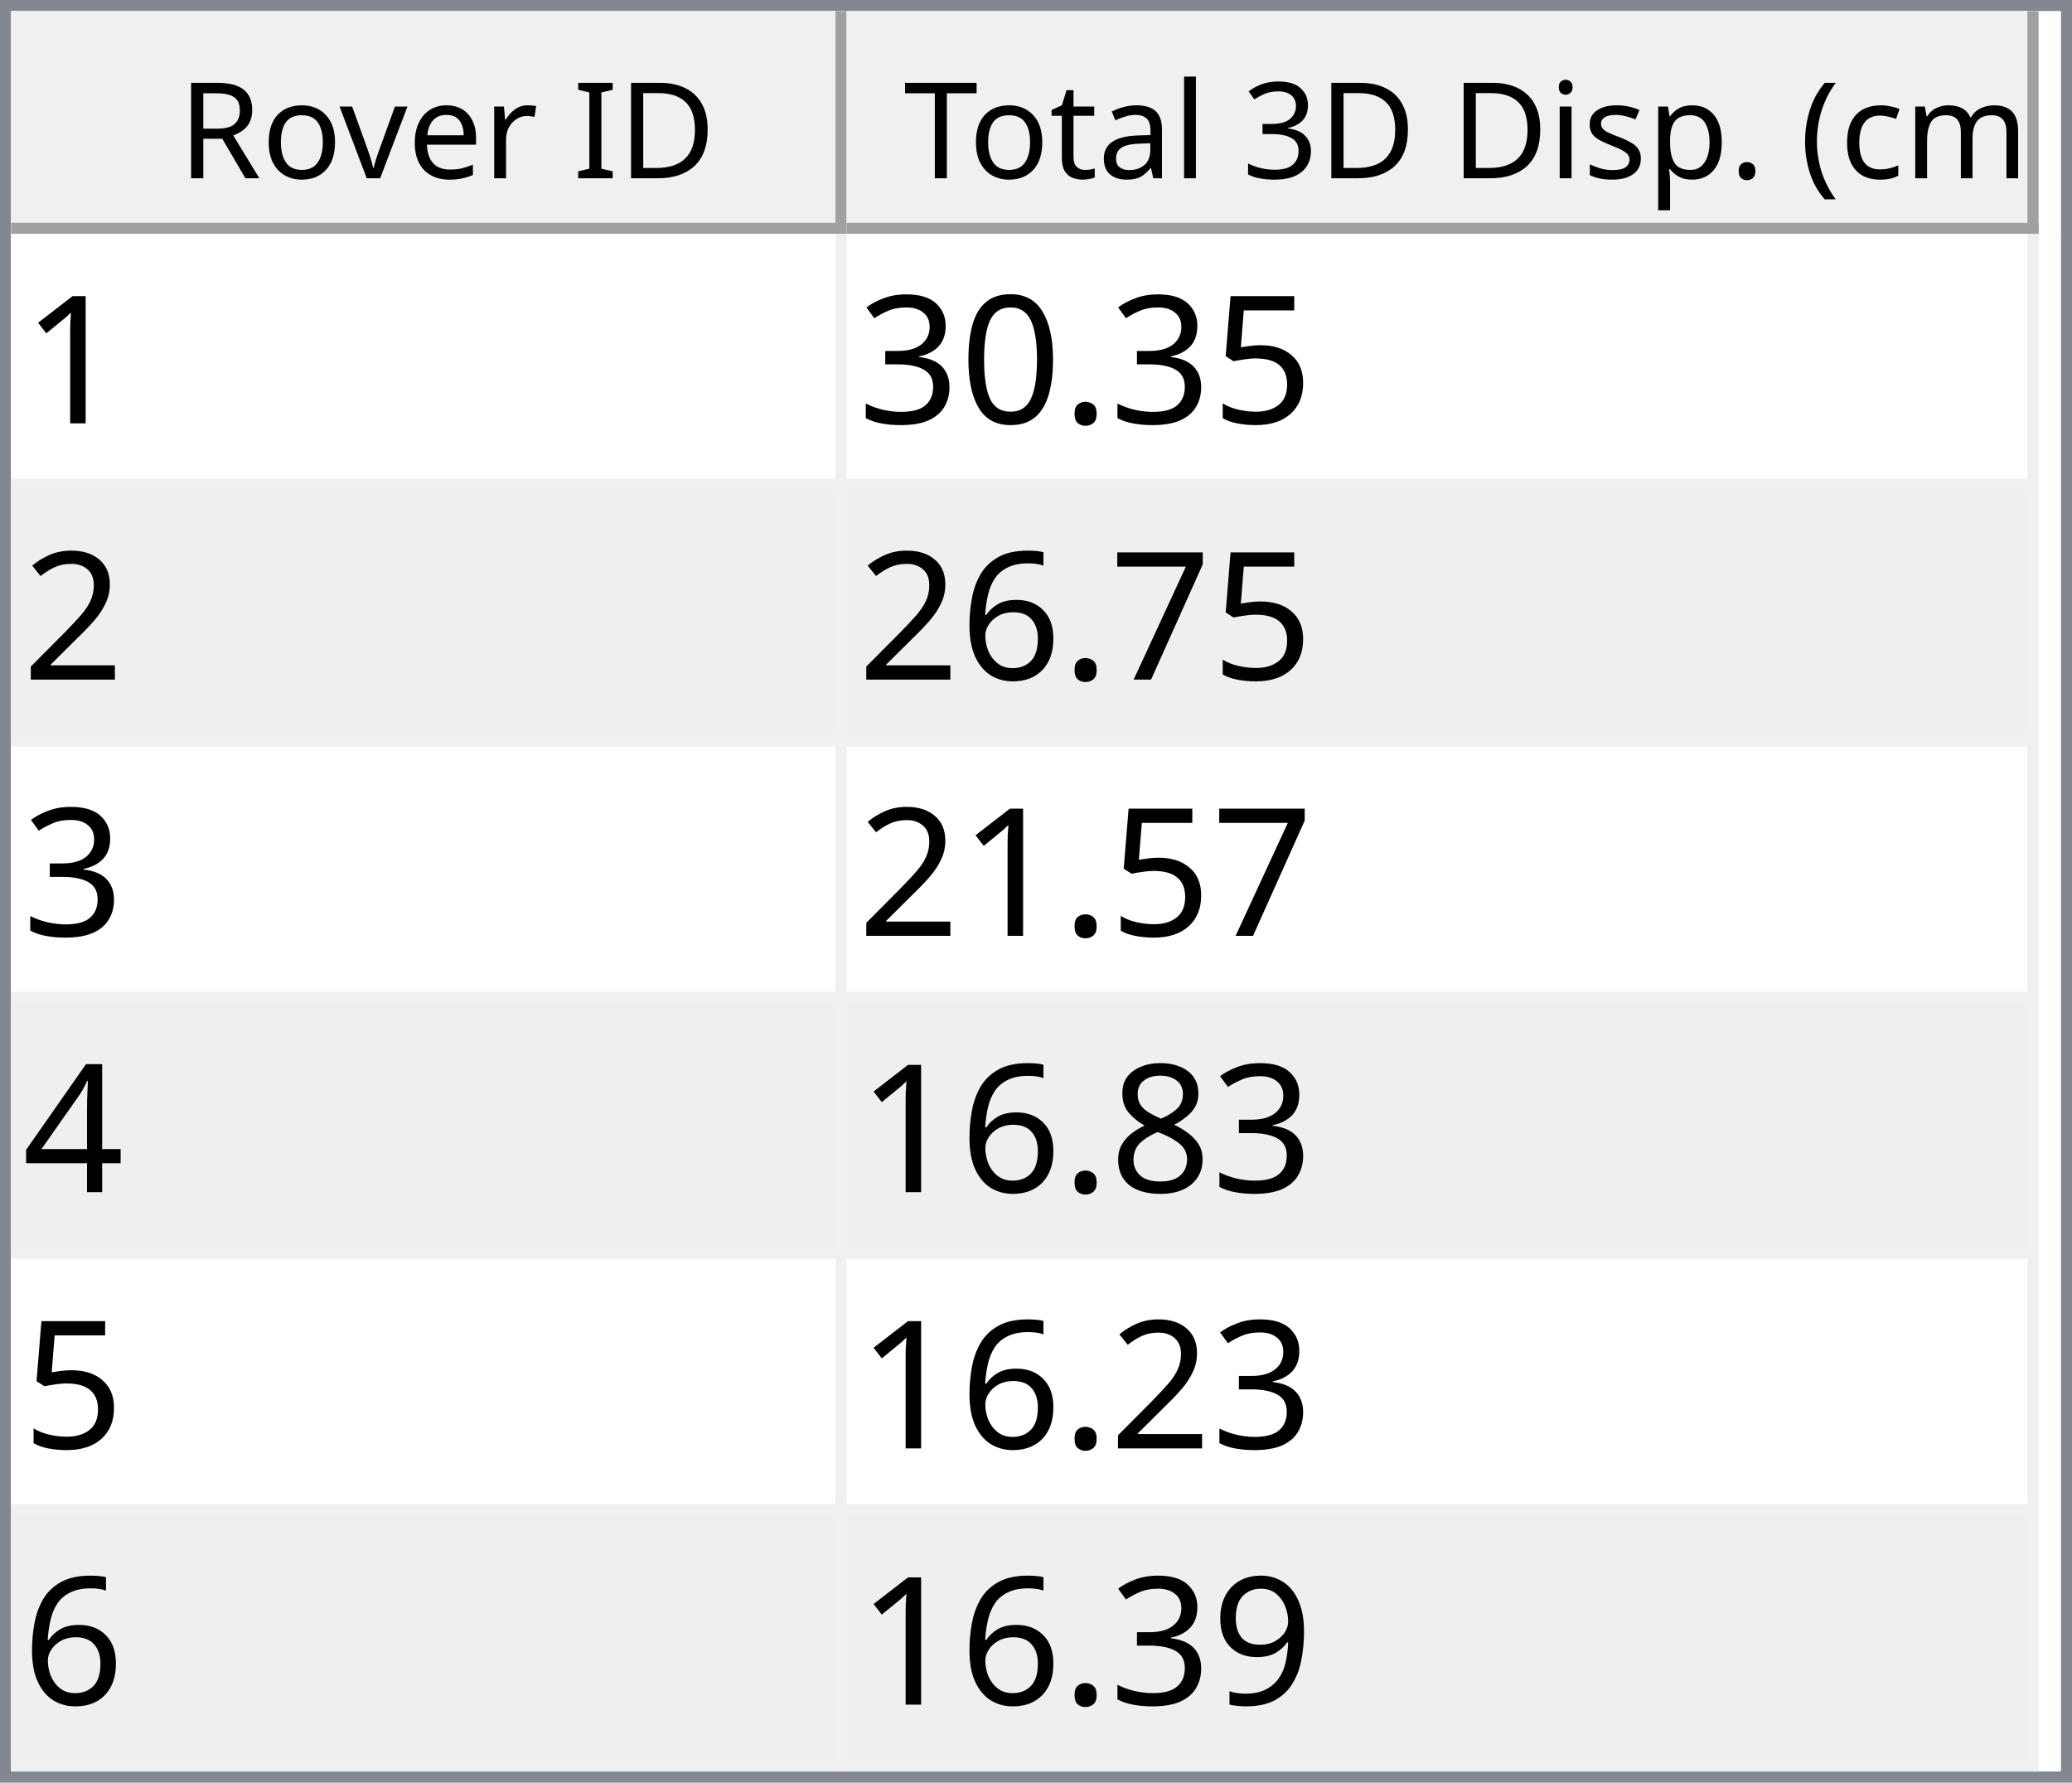
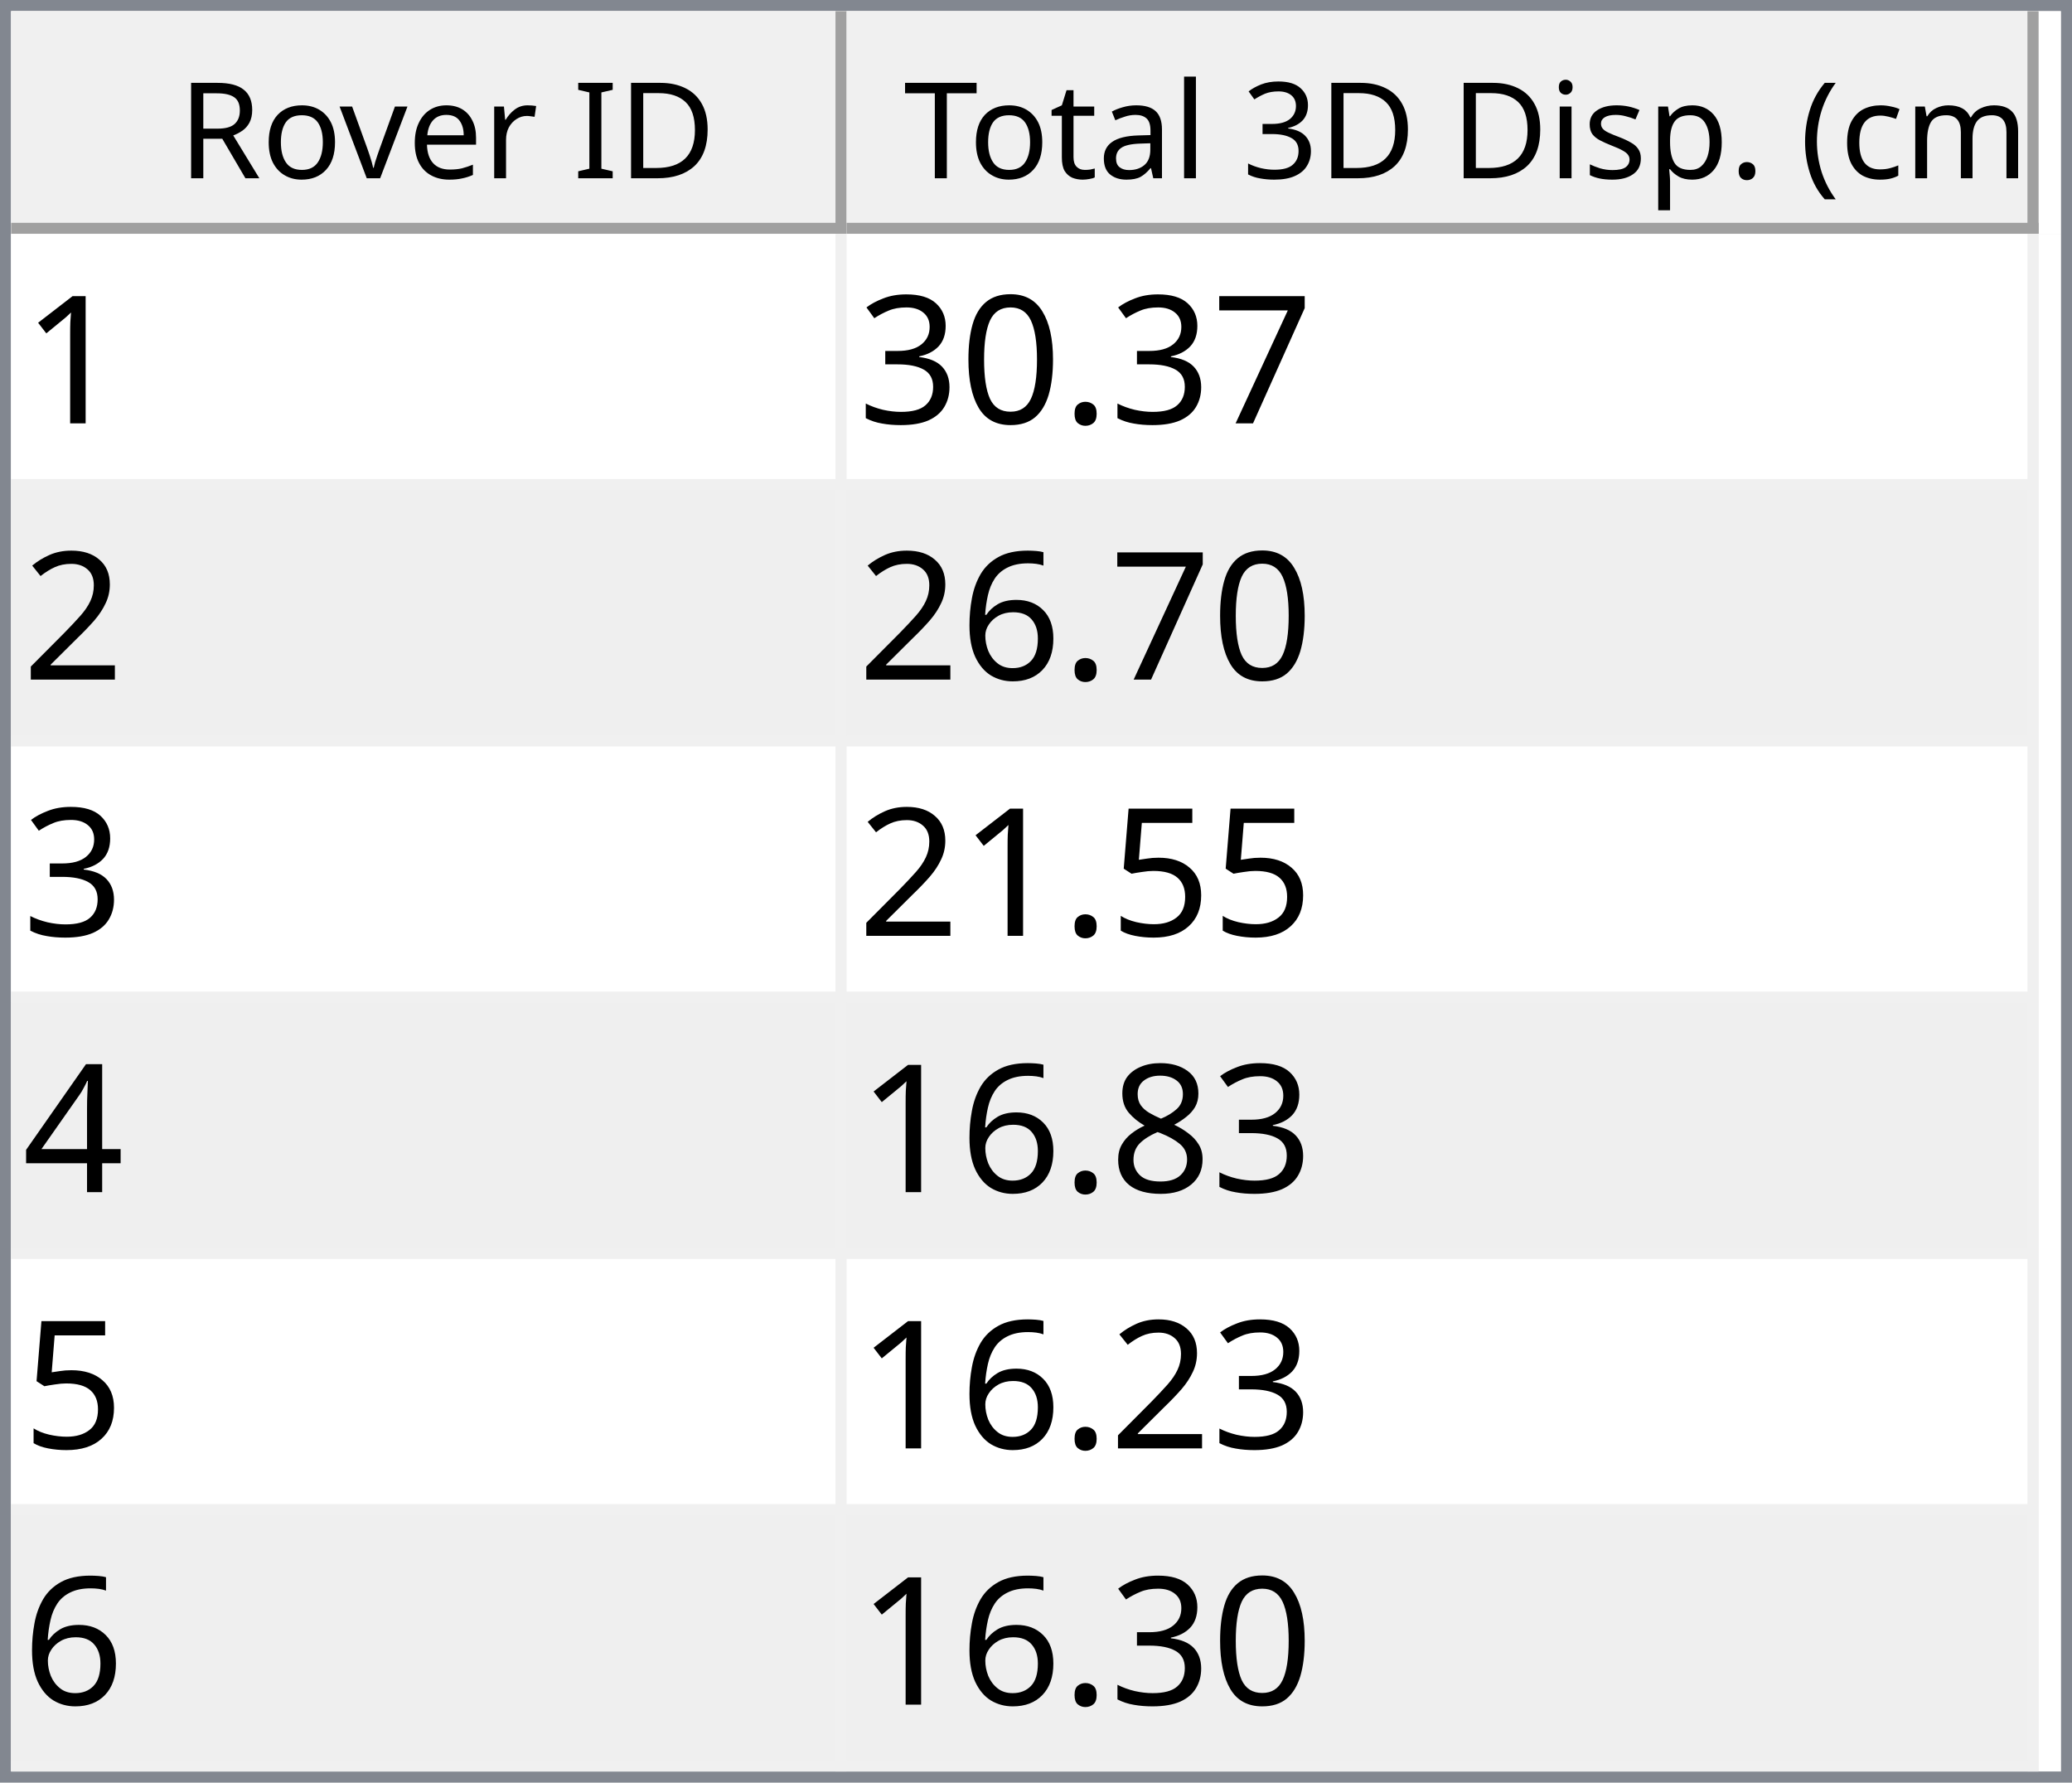
<svg xmlns="http://www.w3.org/2000/svg" style="fill-opacity:1; color-rendering:auto; color-interpolation:auto; text-rendering:auto; stroke:black; stroke-linecap:square; stroke-miterlimit:10; shape-rendering:auto; stroke-opacity:1; fill:black; stroke-dasharray:none; font-weight:normal; stroke-width:1; font-family:'Dialog'; font-style:normal; stroke-linejoin:miter; font-size:12px; stroke-dashoffset:0; image-rendering:auto;" width="186" height="160">
  <defs id="genericDefs" />
  <g>
    <defs id="defs1">
      <clipPath clipPathUnits="userSpaceOnUse" id="clipPath1">
        <path d="M0 0 L186 0 L186 160 L0 160 L0 0 Z" />
      </clipPath>
      <clipPath clipPathUnits="userSpaceOnUse" id="clipPath2">
        <path d="M0 0 L0 160 L186 160 L186 0 Z" />
      </clipPath>
      <clipPath clipPathUnits="userSpaceOnUse" id="clipPath3">
        <path d="M0 0 L0 20 L184 20 L184 0 Z" />
      </clipPath>
      <clipPath clipPathUnits="userSpaceOnUse" id="clipPath4">
        <path d="M0 0 L0 20 L75 20 L75 0 Z" />
      </clipPath>
      <clipPath clipPathUnits="userSpaceOnUse" id="clipPath5">
        <path d="M1 1 L1 19 L74 19 L74 1 Z" />
      </clipPath>
      <clipPath clipPathUnits="userSpaceOnUse" id="clipPath6">
        <path d="M0 0 L0 18 L73 18 L73 0 Z" />
      </clipPath>
      <clipPath clipPathUnits="userSpaceOnUse" id="clipPath7">
        <path d="M-0.5 -0.5 L-0.5 19.5 L74.5 19.5 L74.5 -0.5 Z" />
      </clipPath>
      <clipPath clipPathUnits="userSpaceOnUse" id="clipPath8">
        <path d="M0 0 L0 20 L107 20 L107 0 Z" />
      </clipPath>
      <clipPath clipPathUnits="userSpaceOnUse" id="clipPath9">
        <path d="M1 1 L1 19 L106 19 L106 1 Z" />
      </clipPath>
      <clipPath clipPathUnits="userSpaceOnUse" id="clipPath10">
        <path d="M0 0 L0 18 L105 18 L105 0 Z" />
      </clipPath>
      <clipPath clipPathUnits="userSpaceOnUse" id="clipPath11">
        <path d="M-0.5 -0.5 L-0.5 19.5 L106.5 19.5 L106.5 -0.5 Z" />
      </clipPath>
      <clipPath clipPathUnits="userSpaceOnUse" id="clipPath12">
        <path d="M0 0 L0 138 L184 138 L184 0 Z" />
      </clipPath>
      <clipPath clipPathUnits="userSpaceOnUse" id="clipPath13">
        <path d="M0 0 L0 138 L182 138 L182 0 Z" />
      </clipPath>
      <clipPath clipPathUnits="userSpaceOnUse" id="clipPath14">
        <path d="M-0.5 -0.5 L-0.5 137.5 L181.5 137.5 L181.5 -0.5 Z" />
      </clipPath>
      <clipPath clipPathUnits="userSpaceOnUse" id="clipPath15">
        <path d="M0 0 L0 22 L74 22 L74 0 Z" />
      </clipPath>
      <clipPath clipPathUnits="userSpaceOnUse" id="clipPath16">
        <path d="M0 0 L0 22 L106 22 L106 0 Z" />
      </clipPath>
      <font horiz-adv-x="64.551" id="font1">
        <font-face ascent="107.91" descent="25.098" units-per-em="100" style="font-style:normal; font-family:Segoe UI; font-weight:normal;" />
        <missing-glyph horiz-adv-x="64.551" d="M8.109 0 L8.109 68.266 L56.453 68.266 L56.453 0 L8.109 0 ZM15.328 7.234 L49.219 7.234 L49.219 61.031 L15.328 61.031 L15.328 7.234 Z" />
        <glyph unicode="D" horiz-adv-x="70.117" d="M9.188 0 L9.188 70.016 L28.516 70.016 Q65.531 70.016 65.531 35.891 Q65.531 19.672 55.25 9.836 Q44.969 0 27.734 0 L9.188 0 ZM17.391 62.594 L17.391 7.422 L27.828 7.422 Q41.609 7.422 49.273 14.797 Q56.938 22.172 56.938 35.688 Q56.938 62.594 28.328 62.594 L17.391 62.594 Z" />
        <glyph unicode="I" horiz-adv-x="26.611" d="M17.391 0 L9.188 0 L9.188 70.016 L17.391 70.016 L17.391 0 Z" />
        <glyph unicode=" " horiz-adv-x="27.393" d="" />
        <glyph unicode="r" horiz-adv-x="34.766" d="M34.188 41.891 Q32.078 43.5 28.125 43.5 Q23 43.5 19.555 38.672 Q16.109 33.844 16.109 25.484 L16.109 0 L8.109 0 L8.109 50 L16.109 50 L16.109 39.703 L16.312 39.703 Q18.016 44.969 21.531 47.922 Q25.047 50.875 29.391 50.875 Q32.516 50.875 34.188 50.203 L34.188 41.891 Z" />
        <glyph unicode="e" horiz-adv-x="52.295" d="M48.297 23 L12.984 23 Q13.188 14.656 17.484 10.109 Q21.781 5.562 29.297 5.562 Q37.75 5.562 44.828 11.141 L44.828 3.609 Q38.234 -1.172 27.391 -1.172 Q16.797 -1.172 10.742 5.641 Q4.688 12.453 4.688 24.812 Q4.688 36.469 11.305 43.82 Q17.922 51.172 27.734 51.172 Q37.547 51.172 42.922 44.828 Q48.297 38.484 48.297 27.203 L48.297 23 ZM40.094 29.781 Q40.047 36.719 36.75 40.578 Q33.453 44.438 27.594 44.438 Q21.922 44.438 17.969 40.383 Q14.016 36.328 13.094 29.781 L40.094 29.781 Z" />
        <glyph unicode="v" horiz-adv-x="47.9" d="M47.406 50 L27.484 0 L19.625 0 L0.688 50 L9.469 50 L22.172 13.672 Q23.578 9.672 23.922 6.688 L24.125 6.688 Q24.609 10.453 25.688 13.484 L38.969 50 L47.406 50 Z" />
        <glyph unicode="o" horiz-adv-x="58.594" d="M29 -1.172 Q17.922 -1.172 11.305 5.836 Q4.688 12.844 4.688 24.422 Q4.688 37.016 11.57 44.094 Q18.453 51.172 30.172 51.172 Q41.359 51.172 47.633 44.289 Q53.906 37.406 53.906 25.203 Q53.906 13.234 47.141 6.031 Q40.375 -1.172 29 -1.172 ZM29.594 44.438 Q21.875 44.438 17.383 39.188 Q12.891 33.938 12.891 24.703 Q12.891 15.828 17.43 10.695 Q21.969 5.562 29.594 5.562 Q37.359 5.562 41.531 10.594 Q45.703 15.625 45.703 24.906 Q45.703 34.281 41.531 39.359 Q37.359 44.438 29.594 44.438 Z" />
        <glyph unicode="R" horiz-adv-x="59.814" d="M59.375 0 L49.609 0 L37.891 19.625 Q36.281 22.359 34.766 24.289 Q33.25 26.219 31.664 27.438 Q30.078 28.656 28.25 29.219 Q26.422 29.781 24.125 29.781 L17.391 29.781 L17.391 0 L9.188 0 L9.188 70.016 L30.078 70.016 Q34.672 70.016 38.555 68.867 Q42.438 67.719 45.289 65.375 Q48.141 63.031 49.758 59.547 Q51.375 56.062 51.375 51.375 Q51.375 47.703 50.273 44.656 Q49.172 41.609 47.148 39.211 Q45.125 36.812 42.266 35.133 Q39.406 33.453 35.844 32.516 L35.844 32.328 Q37.594 31.547 38.891 30.547 Q40.188 29.547 41.359 28.18 Q42.531 26.812 43.68 25.078 Q44.828 23.344 46.234 21.047 L59.375 0 ZM17.391 62.594 L17.391 37.203 L28.516 37.203 Q31.594 37.203 34.203 38.133 Q36.812 39.062 38.719 40.797 Q40.625 42.531 41.703 45.047 Q42.781 47.562 42.781 50.688 Q42.781 56.297 39.141 59.445 Q35.5 62.594 28.609 62.594 L17.391 62.594 Z" />
        <glyph unicode=")" horiz-adv-x="30.176" d="M8.297 -15.922 L1.172 -15.922 Q16.406 2.344 16.406 26.812 Q16.406 51.469 1.078 70.016 L8.297 70.016 Q23.531 52.156 23.531 26.703 Q23.531 1.375 8.297 -15.922 Z" />
        <glyph unicode="m" horiz-adv-x="86.133" d="M79.109 0 L71.094 0 L71.094 28.719 Q71.094 37.016 68.531 40.727 Q65.969 44.438 59.906 44.438 Q54.781 44.438 51.195 39.75 Q47.609 35.062 47.609 28.516 L47.609 0 L39.594 0 L39.594 29.688 Q39.594 44.438 28.219 44.438 Q22.953 44.438 19.531 40.016 Q16.109 35.594 16.109 28.516 L16.109 0 L8.109 0 L8.109 50 L16.109 50 L16.109 42.094 L16.312 42.094 Q21.625 51.172 31.844 51.172 Q36.969 51.172 40.773 48.312 Q44.578 45.453 46 40.828 Q51.562 51.172 62.594 51.172 Q79.109 51.172 79.109 30.812 L79.109 0 Z" />
        <glyph unicode="c" horiz-adv-x="46.191" d="M42.188 2.297 Q36.422 -1.172 28.516 -1.172 Q17.828 -1.172 11.258 5.789 Q4.688 12.75 4.688 23.828 Q4.688 36.188 11.766 43.68 Q18.844 51.172 30.672 51.172 Q37.25 51.172 42.281 48.734 L42.281 40.531 Q36.719 44.438 30.375 44.438 Q22.703 44.438 17.797 38.945 Q12.891 33.453 12.891 24.516 Q12.891 15.719 17.508 10.641 Q22.125 5.562 29.891 5.562 Q36.422 5.562 42.188 9.906 L42.188 2.297 Z" />
        <glyph unicode="(" horiz-adv-x="30.176" d="M29.109 -15.922 L21.969 -15.922 Q6.844 1.375 6.844 26.703 Q6.844 52.156 21.969 70.016 L29.203 70.016 Q13.875 51.469 13.875 26.812 Q13.875 2.344 29.109 -15.922 Z" />
        <glyph unicode="." horiz-adv-x="21.68" d="M10.891 -1.078 Q8.641 -1.078 7.055 0.539 Q5.469 2.156 5.469 4.391 Q5.469 6.641 7.055 8.273 Q8.641 9.906 10.891 9.906 Q13.188 9.906 14.797 8.273 Q16.406 6.641 16.406 4.391 Q16.406 2.156 14.797 0.539 Q13.188 -1.078 10.891 -1.078 Z" />
        <glyph unicode="p" horiz-adv-x="58.789" d="M16.312 7.234 L16.109 7.234 L16.109 -23 L8.109 -23 L8.109 50 L16.109 50 L16.109 41.219 L16.312 41.219 Q22.219 51.172 33.594 51.172 Q43.266 51.172 48.688 44.461 Q54.109 37.75 54.109 26.469 Q54.109 13.922 48 6.375 Q41.891 -1.172 31.297 -1.172 Q21.578 -1.172 16.312 7.234 ZM16.109 27.391 L16.109 20.406 Q16.109 14.203 20.141 9.883 Q24.172 5.562 30.375 5.562 Q37.641 5.562 41.773 11.133 Q45.906 16.703 45.906 26.609 Q45.906 34.969 42.047 39.703 Q38.188 44.438 31.594 44.438 Q24.609 44.438 20.359 39.578 Q16.109 34.719 16.109 27.391 Z" />
        <glyph unicode="s" horiz-adv-x="42.432" d="M5.078 1.812 L5.078 10.406 Q11.625 5.562 19.484 5.562 Q30.031 5.562 30.031 12.594 Q30.031 14.594 29.125 15.992 Q28.219 17.391 26.68 18.461 Q25.141 19.531 23.07 20.383 Q21 21.234 18.609 22.172 Q15.281 23.484 12.766 24.828 Q10.25 26.172 8.57 27.859 Q6.891 29.547 6.031 31.695 Q5.172 33.844 5.172 36.719 Q5.172 40.234 6.789 42.945 Q8.406 45.656 11.086 47.484 Q13.766 49.312 17.211 50.242 Q20.656 51.172 24.312 51.172 Q30.812 51.172 35.938 48.922 L35.938 40.828 Q30.422 44.438 23.25 44.438 Q21 44.438 19.195 43.922 Q17.391 43.406 16.094 42.477 Q14.797 41.547 14.086 40.258 Q13.375 38.969 13.375 37.406 Q13.375 35.453 14.086 34.133 Q14.797 32.812 16.164 31.789 Q17.531 30.766 19.484 29.938 Q21.438 29.109 23.922 28.125 Q27.25 26.859 29.883 25.516 Q32.516 24.172 34.375 22.484 Q36.234 20.797 37.234 18.602 Q38.234 16.406 38.234 13.375 Q38.234 9.672 36.602 6.938 Q34.969 4.203 32.234 2.398 Q29.5 0.594 25.93 -0.289 Q22.359 -1.172 18.453 -1.172 Q10.75 -1.172 5.078 1.812 Z" />
        <glyph unicode="i" horiz-adv-x="24.219" d="M12.203 62.703 Q10.062 62.703 8.547 64.164 Q7.031 65.625 7.031 67.875 Q7.031 70.125 8.547 71.609 Q10.062 73.094 12.203 73.094 Q14.406 73.094 15.945 71.609 Q17.484 70.125 17.484 67.875 Q17.484 65.719 15.945 64.211 Q14.406 62.703 12.203 62.703 ZM16.109 0 L8.109 0 L8.109 50 L16.109 50 L16.109 0 Z" />
        <glyph unicode="3" horiz-adv-x="53.906" d="M46.531 19.828 Q46.531 15.094 44.75 11.211 Q42.969 7.328 39.719 4.57 Q36.469 1.812 31.93 0.297 Q27.391 -1.219 21.922 -1.219 Q11.922 -1.219 6 2.594 L6 11.188 Q13.094 5.609 22.219 5.609 Q25.875 5.609 28.828 6.539 Q31.781 7.469 33.906 9.227 Q36.031 10.984 37.18 13.477 Q38.328 15.969 38.328 19.094 Q38.328 32.812 18.797 32.812 L12.984 32.812 L12.984 39.594 L18.5 39.594 Q35.797 39.594 35.797 52.484 Q35.797 64.406 22.609 64.406 Q15.188 64.406 8.688 59.422 L8.688 67.188 Q15.375 71.188 24.609 71.188 Q29 71.188 32.57 69.969 Q36.141 68.75 38.68 66.555 Q41.219 64.359 42.609 61.281 Q44 58.203 44 54.5 Q44 40.672 30.031 36.719 L30.031 36.531 Q33.594 36.141 36.625 34.797 Q39.656 33.453 41.852 31.305 Q44.047 29.156 45.289 26.25 Q46.531 23.344 46.531 19.828 Z" />
        <glyph unicode="l" horiz-adv-x="24.219" d="M16.109 0 L8.109 0 L8.109 74.031 L16.109 74.031 L16.109 0 Z" />
        <glyph unicode="a" horiz-adv-x="50.879" d="M43.891 0 L35.891 0 L35.891 7.812 L35.688 7.812 Q30.469 -1.172 20.312 -1.172 Q12.844 -1.172 8.617 2.781 Q4.391 6.734 4.391 13.281 Q4.391 27.297 20.906 29.594 L35.891 31.688 Q35.891 44.438 25.594 44.438 Q16.547 44.438 9.281 38.281 L9.281 46.484 Q16.656 51.172 26.266 51.172 Q43.891 51.172 43.891 32.516 L43.891 0 ZM35.891 25.297 L23.828 23.641 Q18.266 22.859 15.43 20.875 Q12.594 18.891 12.594 13.875 Q12.594 10.203 15.211 7.883 Q17.828 5.562 22.172 5.562 Q28.125 5.562 32.008 9.742 Q35.891 13.922 35.891 20.312 L35.891 25.297 Z" />
        <glyph unicode="t" horiz-adv-x="33.887" d="M31.297 0.484 Q28.469 -1.078 23.828 -1.078 Q10.688 -1.078 10.688 13.578 L10.688 43.172 L2.094 43.172 L2.094 50 L10.688 50 L10.688 62.203 L18.703 64.797 L18.703 50 L31.297 50 L31.297 43.172 L18.703 43.172 L18.703 14.984 Q18.703 9.969 20.414 7.82 Q22.125 5.672 26.078 5.672 Q29.109 5.672 31.297 7.328 L31.297 0.484 Z" />
        <glyph unicode="T" horiz-adv-x="52.393" d="M50.594 62.594 L30.375 62.594 L30.375 0 L22.172 0 L22.172 62.594 L2 62.594 L2 70.016 L50.594 70.016 L50.594 62.594 Z" />
      </font>
      <font horiz-adv-x="75.0" id="font2">
        <font-face ascent="100.537" descent="21.973" units-per-em="100" style="font-style:normal; font-family:sans-serif; font-weight:normal;" />
        <missing-glyph horiz-adv-x="75.0" d="M12.5 0 L12.5 62.5 L62.5 62.5 L62.5 0 L12.5 0 ZM14.062 1.562 L60.938 1.562 L60.938 60.938 L14.062 60.938 L14.062 1.562 Z" />
        <glyph unicode="1" horiz-adv-x="55.615" d="M37.25 0 L28.469 0 L28.469 56 Q25.297 52.984 20.141 49.953 Q14.984 46.922 10.891 45.406 L10.891 53.906 Q18.266 57.375 23.781 62.305 Q29.297 67.234 31.594 71.875 L37.25 71.875 L37.25 0 Z" />
-         <glyph unicode="5" horiz-adv-x="55.615" d="M4.156 18.75 L13.375 19.531 Q14.406 12.797 18.141 9.398 Q21.875 6 27.156 6 Q33.5 6 37.891 10.789 Q42.281 15.578 42.281 23.484 Q42.281 31 38.062 35.352 Q33.844 39.703 27 39.703 Q22.75 39.703 19.336 37.773 Q15.922 35.844 13.969 32.766 L5.719 33.844 L12.641 70.609 L48.25 70.609 L48.25 62.203 L19.672 62.203 L15.828 42.969 Q22.266 47.469 29.344 47.469 Q38.719 47.469 45.164 40.969 Q51.609 34.469 51.609 24.266 Q51.609 14.547 45.953 7.469 Q39.062 -1.219 27.156 -1.219 Q17.391 -1.219 11.211 4.25 Q5.031 9.719 4.156 18.75 Z" />
+         <glyph unicode="7" horiz-adv-x="55.615" d="M4.734 62.203 L4.734 70.656 L51.078 70.656 L51.078 63.812 Q44.234 56.547 37.523 44.484 Q30.812 32.422 27.156 19.672 Q24.516 10.688 23.781 0 L14.75 0 Q14.891 8.453 18.062 20.414 Q21.234 32.375 27.172 43.484 Q33.109 54.594 39.797 62.203 L4.734 62.203 Z" />
        <glyph unicode="." horiz-adv-x="27.783" d="M9.078 0 L9.078 10.016 L19.094 10.016 L19.094 0 L9.078 0 Z" />
        <glyph unicode="0" horiz-adv-x="55.615" d="M4.156 35.297 Q4.156 48 6.766 55.742 Q9.375 63.484 14.523 67.68 Q19.672 71.875 27.484 71.875 Q33.25 71.875 37.594 69.555 Q41.938 67.234 44.773 62.867 Q47.609 58.5 49.219 52.227 Q50.828 45.953 50.828 35.297 Q50.828 22.703 48.242 14.969 Q45.656 7.234 40.508 3.008 Q35.359 -1.219 27.484 -1.219 Q17.141 -1.219 11.234 6.203 Q4.156 15.141 4.156 35.297 ZM13.188 35.297 Q13.188 17.672 17.312 11.836 Q21.438 6 27.484 6 Q33.547 6 37.672 11.859 Q41.797 17.719 41.797 35.297 Q41.797 52.984 37.672 58.789 Q33.547 64.594 27.391 64.594 Q21.344 64.594 17.719 59.469 Q13.188 52.938 13.188 35.297 Z" />
        <glyph unicode="3" horiz-adv-x="55.615" d="M4.203 18.891 L12.984 20.062 Q14.5 12.594 18.141 9.297 Q21.781 6 27 6 Q33.203 6 37.477 10.297 Q41.75 14.594 41.75 20.953 Q41.75 27 37.797 30.93 Q33.844 34.859 27.734 34.859 Q25.25 34.859 21.531 33.891 L22.516 41.609 Q23.391 41.5 23.922 41.5 Q29.547 41.5 34.039 44.43 Q38.531 47.359 38.531 53.469 Q38.531 58.297 35.258 61.477 Q31.984 64.656 26.812 64.656 Q21.688 64.656 18.266 61.43 Q14.844 58.203 13.875 51.766 L5.078 53.328 Q6.688 62.156 12.398 67.016 Q18.109 71.875 26.609 71.875 Q32.469 71.875 37.398 69.359 Q42.328 66.844 44.945 62.5 Q47.562 58.156 47.562 53.266 Q47.562 48.641 45.07 44.828 Q42.578 41.016 37.703 38.766 Q44.047 37.312 47.562 32.695 Q51.078 28.078 51.078 21.141 Q51.078 11.766 44.242 5.25 Q37.406 -1.266 26.953 -1.266 Q17.531 -1.266 11.305 4.352 Q5.078 9.969 4.203 18.891 Z" />
        <glyph unicode="2" horiz-adv-x="55.615" d="M50.344 8.453 L50.344 0 L3.031 0 Q2.938 3.172 4.047 6.109 Q5.859 10.938 9.836 15.625 Q13.812 20.312 21.344 26.469 Q33.016 36.031 37.117 41.625 Q41.219 47.219 41.219 52.203 Q41.219 57.422 37.477 61.008 Q33.734 64.594 27.734 64.594 Q21.391 64.594 17.578 60.789 Q13.766 56.984 13.719 50.25 L4.688 51.172 Q5.609 61.281 11.664 66.578 Q17.719 71.875 27.938 71.875 Q38.234 71.875 44.242 66.164 Q50.25 60.453 50.25 52 Q50.25 47.703 48.492 43.555 Q46.734 39.406 42.656 34.812 Q38.578 30.219 29.109 22.219 Q21.188 15.578 18.945 13.211 Q16.703 10.844 15.234 8.453 L50.344 8.453 Z" />
-         <glyph unicode="7" horiz-adv-x="55.615" d="M4.734 62.203 L4.734 70.656 L51.078 70.656 L51.078 63.812 Q44.234 56.547 37.523 44.484 Q30.812 32.422 27.156 19.672 Q24.516 10.688 23.781 0 L14.75 0 Q14.891 8.453 18.062 20.414 Q21.234 32.375 27.172 43.484 Q33.109 54.594 39.797 62.203 L4.734 62.203 Z" />
        <glyph unicode="6" horiz-adv-x="55.615" d="M49.75 54.047 L41.016 53.375 Q39.844 58.547 37.703 60.891 Q34.125 64.656 28.906 64.656 Q24.703 64.656 21.531 62.312 Q17.391 59.281 14.992 53.469 Q12.594 47.656 12.5 36.922 Q15.672 41.75 20.266 44.094 Q24.859 46.438 29.891 46.438 Q38.672 46.438 44.852 39.969 Q51.031 33.5 51.031 23.25 Q51.031 16.5 48.125 10.719 Q45.219 4.938 40.141 1.859 Q35.062 -1.219 28.609 -1.219 Q17.625 -1.219 10.695 6.859 Q3.766 14.938 3.766 33.5 Q3.766 54.25 11.422 63.672 Q18.109 71.875 29.438 71.875 Q37.891 71.875 43.289 67.141 Q48.688 62.406 49.75 54.047 ZM13.875 23.188 Q13.875 18.656 15.797 14.508 Q17.719 10.359 21.188 8.18 Q24.656 6 28.469 6 Q34.031 6 38.039 10.492 Q42.047 14.984 42.047 22.703 Q42.047 30.125 38.086 34.398 Q34.125 38.672 28.125 38.672 Q22.172 38.672 18.023 34.398 Q13.875 30.125 13.875 23.188 Z" />
+         <glyph unicode="5" horiz-adv-x="55.615" d="M4.156 18.75 L13.375 19.531 Q14.406 12.797 18.141 9.398 Q21.875 6 27.156 6 Q33.5 6 37.891 10.789 Q42.281 15.578 42.281 23.484 Q42.281 31 38.062 35.352 Q33.844 39.703 27 39.703 Q22.75 39.703 19.336 37.773 Q15.922 35.844 13.969 32.766 L5.719 33.844 L12.641 70.609 L48.25 70.609 L48.25 62.203 L19.672 62.203 L15.828 42.969 Q22.266 47.469 29.344 47.469 Q38.719 47.469 45.164 40.969 Q51.609 34.469 51.609 24.266 Q51.609 14.547 45.953 7.469 Q39.062 -1.219 27.156 -1.219 Q17.391 -1.219 11.211 4.25 Q5.031 9.719 4.156 18.75 Z" />
        <glyph unicode="4" horiz-adv-x="55.615" d="M32.328 0 L32.328 17.141 L1.266 17.141 L1.266 25.203 L33.938 71.578 L41.109 71.578 L41.109 25.203 L50.781 25.203 L50.781 17.141 L41.109 17.141 L41.109 0 L32.328 0 ZM32.328 25.203 L32.328 57.469 L9.906 25.203 L32.328 25.203 Z" />
        <glyph unicode="8" horiz-adv-x="55.615" d="M17.672 38.812 Q12.203 40.828 9.57 44.539 Q6.938 48.25 6.938 53.422 Q6.938 61.234 12.555 66.555 Q18.172 71.875 27.484 71.875 Q36.859 71.875 42.578 66.43 Q48.297 60.984 48.297 53.172 Q48.297 48.188 45.68 44.508 Q43.062 40.828 37.75 38.812 Q44.344 36.672 47.781 31.883 Q51.219 27.094 51.219 20.453 Q51.219 11.281 44.727 5.031 Q38.234 -1.219 27.641 -1.219 Q17.047 -1.219 10.547 5.055 Q4.047 11.328 4.047 20.703 Q4.047 27.688 7.594 32.398 Q11.141 37.109 17.672 38.812 ZM15.922 53.719 Q15.922 48.641 19.195 45.414 Q22.469 42.188 27.688 42.188 Q32.766 42.188 36.016 45.383 Q39.266 48.578 39.266 53.219 Q39.266 58.062 35.914 61.359 Q32.562 64.656 27.594 64.656 Q22.562 64.656 19.242 61.43 Q15.922 58.203 15.922 53.719 ZM13.094 20.656 Q13.094 16.891 14.875 13.375 Q16.656 9.859 20.172 7.93 Q23.688 6 27.734 6 Q34.031 6 38.133 10.055 Q42.234 14.109 42.234 20.359 Q42.234 26.703 38.016 30.859 Q33.797 35.016 27.438 35.016 Q21.234 35.016 17.164 30.914 Q13.094 26.812 13.094 20.656 Z" />
-         <glyph unicode="9" horiz-adv-x="55.615" d="M5.469 16.547 L13.922 17.328 Q14.984 11.375 18.016 8.688 Q21.047 6 25.781 6 Q29.828 6 32.883 7.859 Q35.938 9.719 37.891 12.82 Q39.844 15.922 41.164 21.195 Q42.484 26.469 42.484 31.938 Q42.484 32.516 42.438 33.688 Q39.797 29.5 35.234 26.883 Q30.672 24.266 25.344 24.266 Q16.453 24.266 10.305 30.711 Q4.156 37.156 4.156 47.703 Q4.156 58.594 10.578 65.234 Q17 71.875 26.656 71.875 Q33.641 71.875 39.43 68.117 Q45.219 64.359 48.219 57.398 Q51.219 50.438 51.219 37.25 Q51.219 23.531 48.242 15.406 Q45.266 7.281 39.383 3.031 Q33.5 -1.219 25.594 -1.219 Q17.188 -1.219 11.867 3.445 Q6.547 8.109 5.469 16.547 ZM41.453 48.141 Q41.453 55.719 37.43 60.156 Q33.406 64.594 27.734 64.594 Q21.875 64.594 17.531 59.812 Q13.188 55.031 13.188 47.406 Q13.188 40.578 17.312 36.305 Q21.438 32.031 27.484 32.031 Q33.594 32.031 37.523 36.305 Q41.453 40.578 41.453 48.141 Z" />
      </font>
    </defs>
    <g style="fill:white; stroke:white;">
      <rect x="0" y="0" width="186" style="clip-path:url(#clipPath1); stroke:none;" height="160" />
    </g>
    <g style="fill:white; text-rendering:optimizeSpeed; color-rendering:optimizeSpeed; image-rendering:optimizeSpeed; shape-rendering:crispEdges; stroke:white; color-interpolation:sRGB;">
      <rect x="0" width="186" height="160" y="0" style="stroke:none;" />
      <path style="stroke:none;" d="M0 160 L186 160 L186 0 L0 0 Z" />
    </g>
    <g style="fill:rgb(240,240,240); font-family:'Segoe UI'; stroke:rgb(240,240,240);">
      <rect x="0" y="0" width="186" style="clip-path:url(#clipPath2); stroke:none;" height="160" />
    </g>
    <g style="fill:rgb(130,135,144); font-family:'Segoe UI'; stroke:rgb(130,135,144);">
      <path d="M0 0 L186 0 L186 160 L0 160 L0 0 ZM1 1 L185 1 L185 159 L1 159 L1 1 Z" style="fill-rule:evenodd; clip-path:url(#clipPath2); stroke:none;" />
    </g>
    <g style="fill:white; font-family:'Segoe UI'; stroke:white;" transform="translate(1,1)">
      <rect x="0" y="0" width="184" style="clip-path:url(#clipPath3); stroke:none;" height="20" />
    </g>
    <g style="fill:rgb(240,240,240); font-family:'Segoe UI'; stroke:rgb(240,240,240);" transform="translate(1,1)">
      <rect x="0" y="0" width="75" style="clip-path:url(#clipPath4); stroke:none;" height="20" />
    </g>
    <g style="font-family:'Segoe UI';" transform="translate(2,2)">
      <text x="14" xml:space="preserve" y="14" style="clip-path:url(#clipPath6); stroke:none;">Rover ID</text>
    </g>
    <g style="fill:rgb(160,160,160); font-family:'Segoe UI'; stroke:rgb(160,160,160); stroke-linejoin:bevel;" transform="translate(1.5,1.5)">
      <line x1="74" x2="74" y1="0" style="fill:none; clip-path:url(#clipPath7);" y2="19" />
    </g>
    <g style="fill:rgb(160,160,160); font-family:'Segoe UI'; stroke:rgb(160,160,160); stroke-linejoin:bevel;" transform="matrix(1,0,0,1,1,1) translate(0.5,0.5)">
      <line x1="0" x2="74" y1="19" style="fill:none; clip-path:url(#clipPath7);" y2="19" />
    </g>
    <g style="fill:rgb(240,240,240); font-family:'Segoe UI'; stroke:rgb(240,240,240);" transform="translate(76,1)">
      <rect x="0" y="0" width="107" style="clip-path:url(#clipPath8); stroke:none;" height="20" />
    </g>
    <g style="font-family:'Segoe UI';" transform="translate(77,2)">
      <text x="1" xml:space="preserve" y="14" style="clip-path:url(#clipPath10); stroke:none;"> Total 3D Disp. (cm)</text>
    </g>
    <g style="fill:rgb(160,160,160); font-family:'Segoe UI'; stroke:rgb(160,160,160); stroke-linejoin:bevel;" transform="translate(76.5,1.5)">
      <line x1="106" x2="106" y1="0" style="fill:none; clip-path:url(#clipPath11);" y2="19" />
    </g>
    <g style="fill:rgb(160,160,160); font-family:'Segoe UI'; stroke:rgb(160,160,160); stroke-linejoin:bevel;" transform="matrix(1,0,0,1,76,1) translate(0.5,0.5)">
      <line x1="0" x2="106" y1="19" style="fill:none; clip-path:url(#clipPath11);" y2="19" />
    </g>
    <g style="fill:white; font-family:'Segoe UI'; stroke:white;" transform="translate(1,21)">
      <rect x="0" y="0" width="184" style="clip-path:url(#clipPath12); stroke:none;" height="138" />
    </g>
    <g style="fill:rgb(240,240,240); font-size:16px; font-family:sans-serif; stroke:rgb(240,240,240);" transform="translate(1,21)">
      <rect x="0" y="0" width="182" style="clip-path:url(#clipPath13); stroke:none;" height="138" />
      <line transform="translate(0.5,0.5)" x1="0" x2="181" y1="22" style="clip-path:url(#clipPath14); fill:none; stroke-linejoin:bevel;" y2="22" />
    </g>
    <g transform="matrix(1,0,0,1,1,21) translate(0.5,0.5)" style="fill:rgb(240,240,240); font-size:16px; font-family:sans-serif; stroke:rgb(240,240,240); stroke-linejoin:bevel;">
      <line x1="0" x2="181" y1="45" style="fill:none; clip-path:url(#clipPath14);" y2="45" />
    </g>
    <g transform="matrix(1,0,0,1,1,21) translate(0.5,0.5)" style="fill:rgb(240,240,240); font-size:16px; font-family:sans-serif; stroke:rgb(240,240,240); stroke-linejoin:bevel;">
      <line x1="0" x2="181" y1="68" style="fill:none; clip-path:url(#clipPath14);" y2="68" />
    </g>
    <g transform="matrix(1,0,0,1,1,21) translate(0.5,0.5)" style="fill:rgb(240,240,240); font-size:16px; font-family:sans-serif; stroke:rgb(240,240,240); stroke-linejoin:bevel;">
      <line x1="0" x2="181" y1="91" style="fill:none; clip-path:url(#clipPath14);" y2="91" />
    </g>
    <g transform="matrix(1,0,0,1,1,21) translate(0.5,0.5)" style="fill:rgb(240,240,240); font-size:16px; font-family:sans-serif; stroke:rgb(240,240,240); stroke-linejoin:bevel;">
      <line x1="0" x2="181" y1="114" style="fill:none; clip-path:url(#clipPath14);" y2="114" />
    </g>
    <g transform="matrix(1,0,0,1,1,21) translate(0.5,0.5)" style="fill:rgb(240,240,240); font-size:16px; font-family:sans-serif; stroke:rgb(240,240,240); stroke-linejoin:bevel;">
      <line x1="0" x2="181" y1="137" style="fill:none; clip-path:url(#clipPath14);" y2="137" />
    </g>
    <g transform="matrix(1,0,0,1,1,21) translate(0.5,0.5)" style="fill:rgb(240,240,240); font-size:16px; font-family:sans-serif; stroke:rgb(240,240,240); stroke-linejoin:bevel;">
      <line x1="74" x2="74" y1="0" style="fill:none; clip-path:url(#clipPath14);" y2="137" />
    </g>
    <g transform="matrix(1,0,0,1,1,21) translate(0.5,0.5)" style="fill:rgb(240,240,240); font-size:16px; font-family:sans-serif; stroke:rgb(240,240,240); stroke-linejoin:bevel;">
      <line x1="181" x2="181" y1="0" style="fill:none; clip-path:url(#clipPath14);" y2="137" />
    </g>
    <g style="fill:white; font-size:16px; font-family:sans-serif; stroke:white;" transform="matrix(1,0,0,1,1,21)">
      <rect x="0" y="0" width="74" style="clip-path:url(#clipPath15); stroke:none;" height="22" />
      <text x="1" y="17" style="fill:black; clip-path:url(#clipPath15); stroke:none;" xml:space="preserve">1</text>
    </g>
    <g style="fill:white; font-size:16px; font-family:sans-serif; stroke:white;" transform="matrix(1,0,0,1,1,21) translate(75,0)">
      <rect x="0" y="0" width="106" style="clip-path:url(#clipPath16); stroke:none;" height="22" />
-       <text x="1" y="17" style="fill:black; clip-path:url(#clipPath16); stroke:none;" xml:space="preserve">30.35</text>
+       <text x="1" y="17" style="fill:black; clip-path:url(#clipPath16); stroke:none;" xml:space="preserve">30.37</text>
    </g>
    <g style="fill:rgb(239,239,239); font-size:16px; font-family:sans-serif; stroke:rgb(239,239,239);" transform="matrix(1,0,0,1,1,21) translate(0,23)">
      <rect x="0" y="0" width="74" style="clip-path:url(#clipPath15); stroke:none;" height="22" />
      <text x="1" y="17" style="fill:black; clip-path:url(#clipPath15); stroke:none;" xml:space="preserve">2</text>
    </g>
    <g style="fill:rgb(239,239,239); font-size:16px; font-family:sans-serif; stroke:rgb(239,239,239);" transform="matrix(1,0,0,1,1,21) translate(75,23)">
      <rect x="0" y="0" width="106" style="clip-path:url(#clipPath16); stroke:none;" height="22" />
-       <text x="1" y="17" style="fill:black; clip-path:url(#clipPath16); stroke:none;" xml:space="preserve">26.75</text>
+       <text x="1" y="17" style="fill:black; clip-path:url(#clipPath16); stroke:none;" xml:space="preserve">26.70</text>
    </g>
    <g style="fill:white; font-size:16px; font-family:sans-serif; stroke:white;" transform="matrix(1,0,0,1,1,21) translate(0,46)">
      <rect x="0" y="0" width="74" style="clip-path:url(#clipPath15); stroke:none;" height="22" />
      <text x="1" y="17" style="fill:black; clip-path:url(#clipPath15); stroke:none;" xml:space="preserve">3</text>
    </g>
    <g style="fill:white; font-size:16px; font-family:sans-serif; stroke:white;" transform="matrix(1,0,0,1,1,21) translate(75,46)">
      <rect x="0" y="0" width="106" style="clip-path:url(#clipPath16); stroke:none;" height="22" />
-       <text x="1" y="17" style="fill:black; clip-path:url(#clipPath16); stroke:none;" xml:space="preserve">21.57</text>
+       <text x="1" y="17" style="fill:black; clip-path:url(#clipPath16); stroke:none;" xml:space="preserve">21.55</text>
    </g>
    <g style="fill:rgb(239,239,239); font-size:16px; font-family:sans-serif; stroke:rgb(239,239,239);" transform="matrix(1,0,0,1,1,21) translate(0,69)">
      <rect x="0" y="0" width="74" style="clip-path:url(#clipPath15); stroke:none;" height="22" />
      <text x="1" y="17" style="fill:black; clip-path:url(#clipPath15); stroke:none;" xml:space="preserve">4</text>
    </g>
    <g style="fill:rgb(239,239,239); font-size:16px; font-family:sans-serif; stroke:rgb(239,239,239);" transform="matrix(1,0,0,1,1,21) translate(75,69)">
      <rect x="0" y="0" width="106" style="clip-path:url(#clipPath16); stroke:none;" height="22" />
      <text x="1" y="17" style="fill:black; clip-path:url(#clipPath16); stroke:none;" xml:space="preserve">16.83</text>
    </g>
    <g style="fill:white; font-size:16px; font-family:sans-serif; stroke:white;" transform="matrix(1,0,0,1,1,21) translate(0,92)">
      <rect x="0" y="0" width="74" style="clip-path:url(#clipPath15); stroke:none;" height="22" />
      <text x="1" y="17" style="fill:black; clip-path:url(#clipPath15); stroke:none;" xml:space="preserve">5</text>
    </g>
    <g style="fill:white; font-size:16px; font-family:sans-serif; stroke:white;" transform="matrix(1,0,0,1,1,21) translate(75,92)">
      <rect x="0" y="0" width="106" style="clip-path:url(#clipPath16); stroke:none;" height="22" />
      <text x="1" y="17" style="fill:black; clip-path:url(#clipPath16); stroke:none;" xml:space="preserve">16.23</text>
    </g>
    <g style="fill:rgb(239,239,239); font-size:16px; font-family:sans-serif; stroke:rgb(239,239,239);" transform="matrix(1,0,0,1,1,21) translate(0,115)">
      <rect x="0" y="0" width="74" style="clip-path:url(#clipPath15); stroke:none;" height="22" />
      <text x="1" y="17" style="fill:black; clip-path:url(#clipPath15); stroke:none;" xml:space="preserve">6</text>
    </g>
    <g style="fill:rgb(239,239,239); font-size:16px; font-family:sans-serif; stroke:rgb(239,239,239);" transform="matrix(1,0,0,1,1,21) translate(75,115)">
      <rect x="0" y="0" width="106" style="clip-path:url(#clipPath16); stroke:none;" height="22" />
-       <text x="1" y="17" style="fill:black; clip-path:url(#clipPath16); stroke:none;" xml:space="preserve">16.39</text>
+       <text x="1" y="17" style="fill:black; clip-path:url(#clipPath16); stroke:none;" xml:space="preserve">16.30</text>
    </g>
  </g>
</svg>
